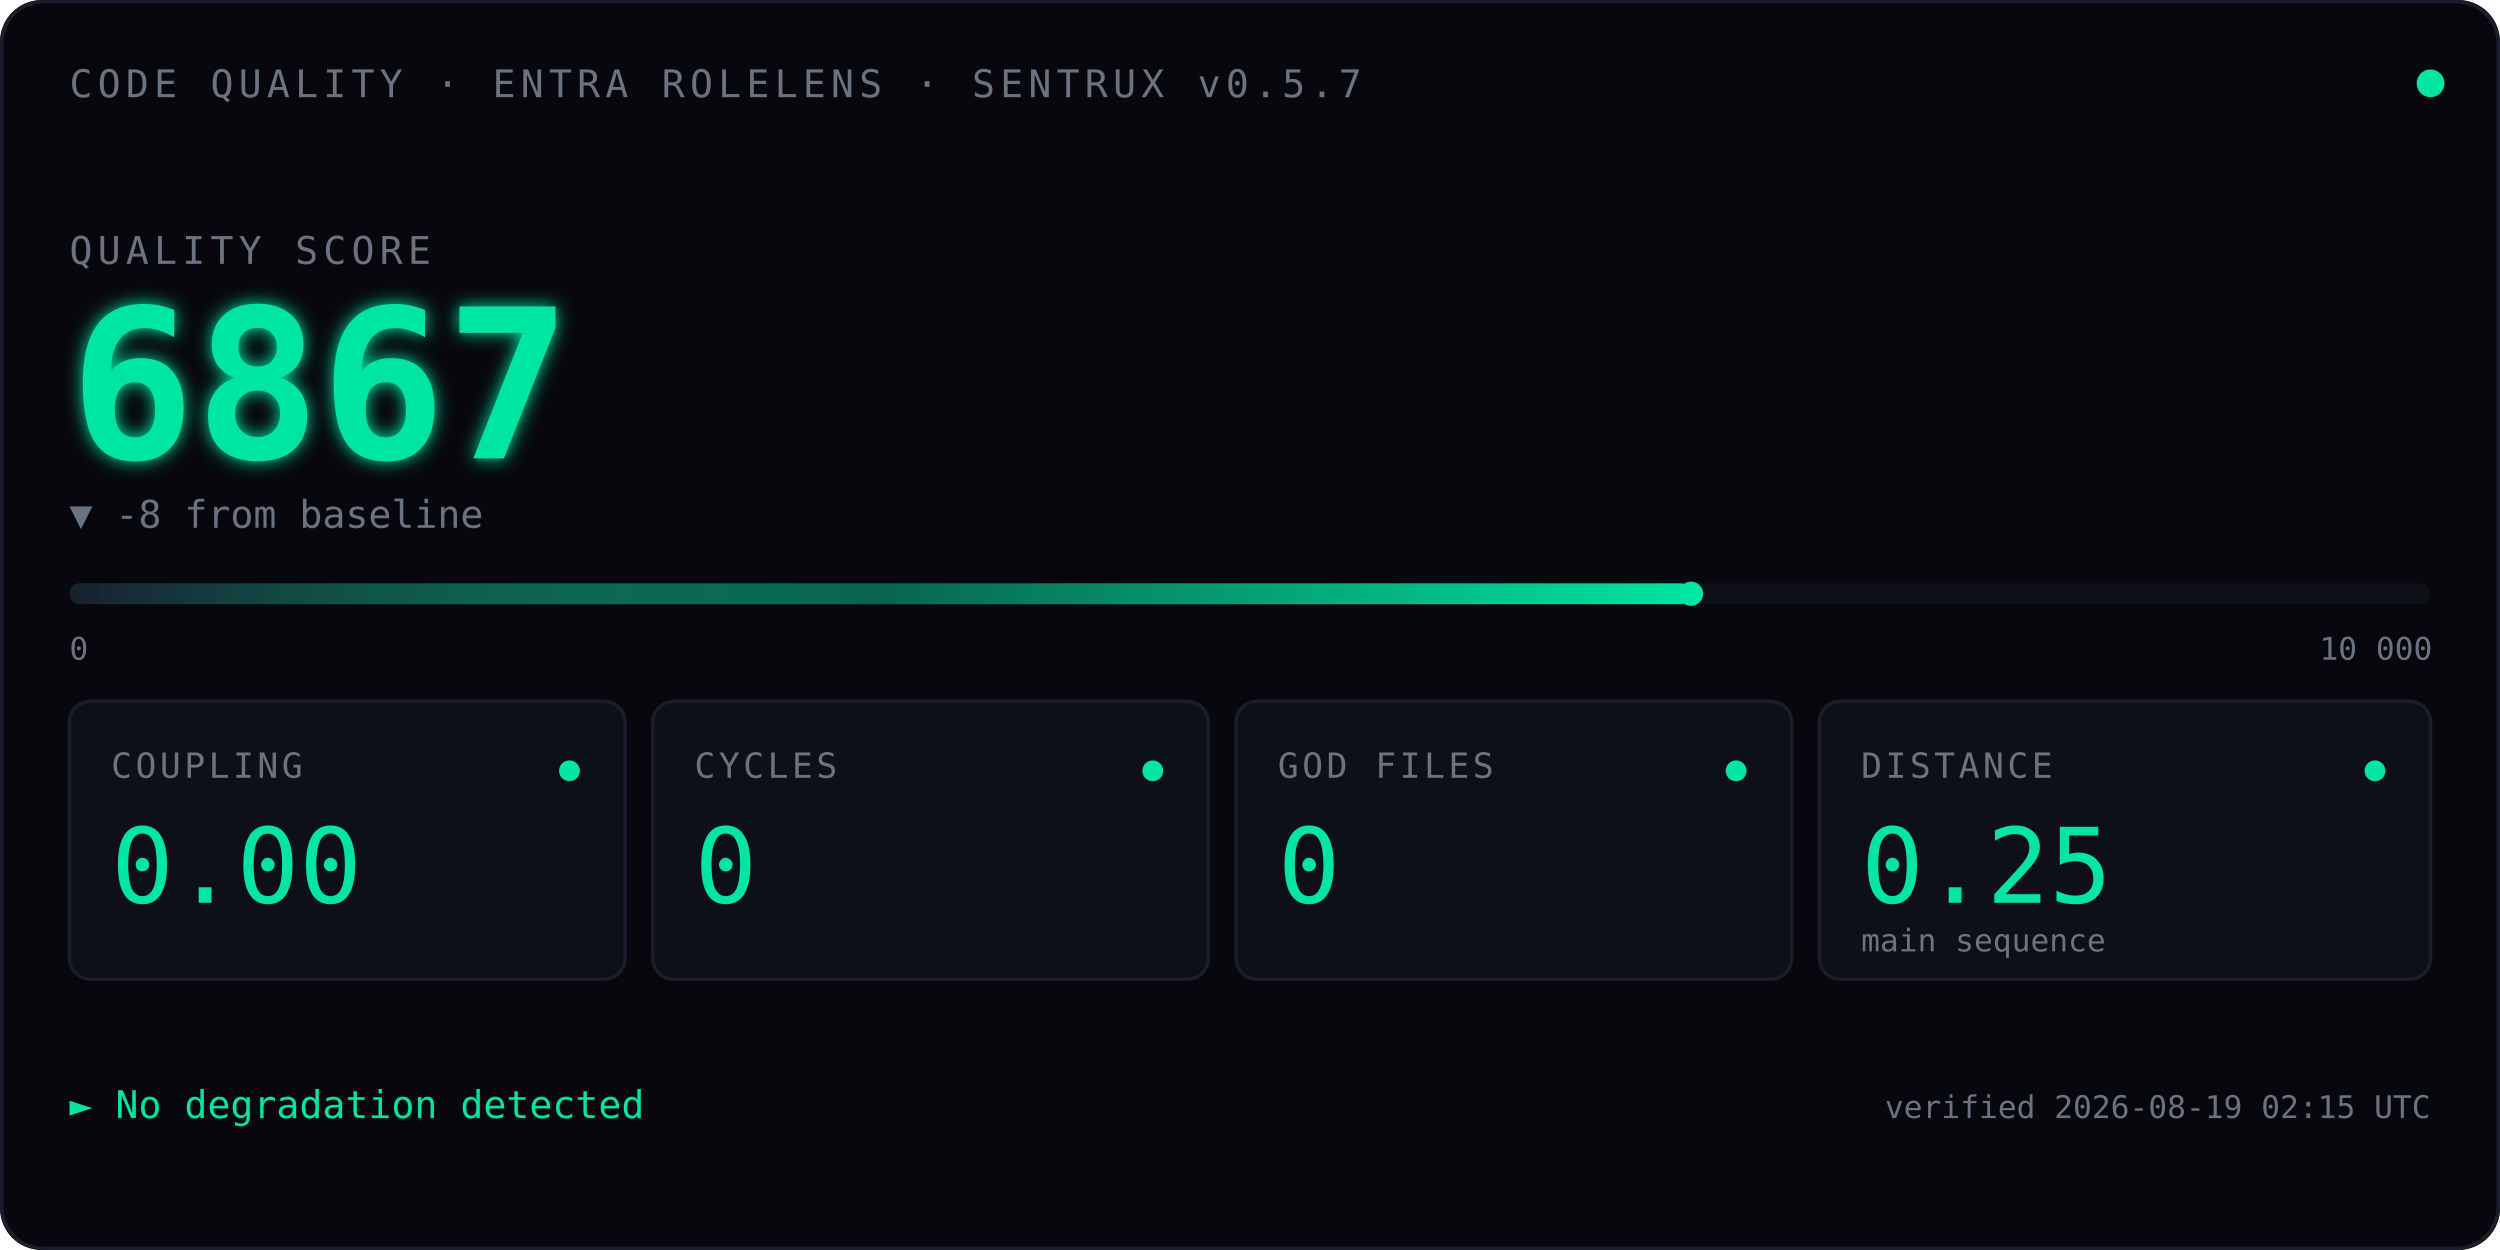
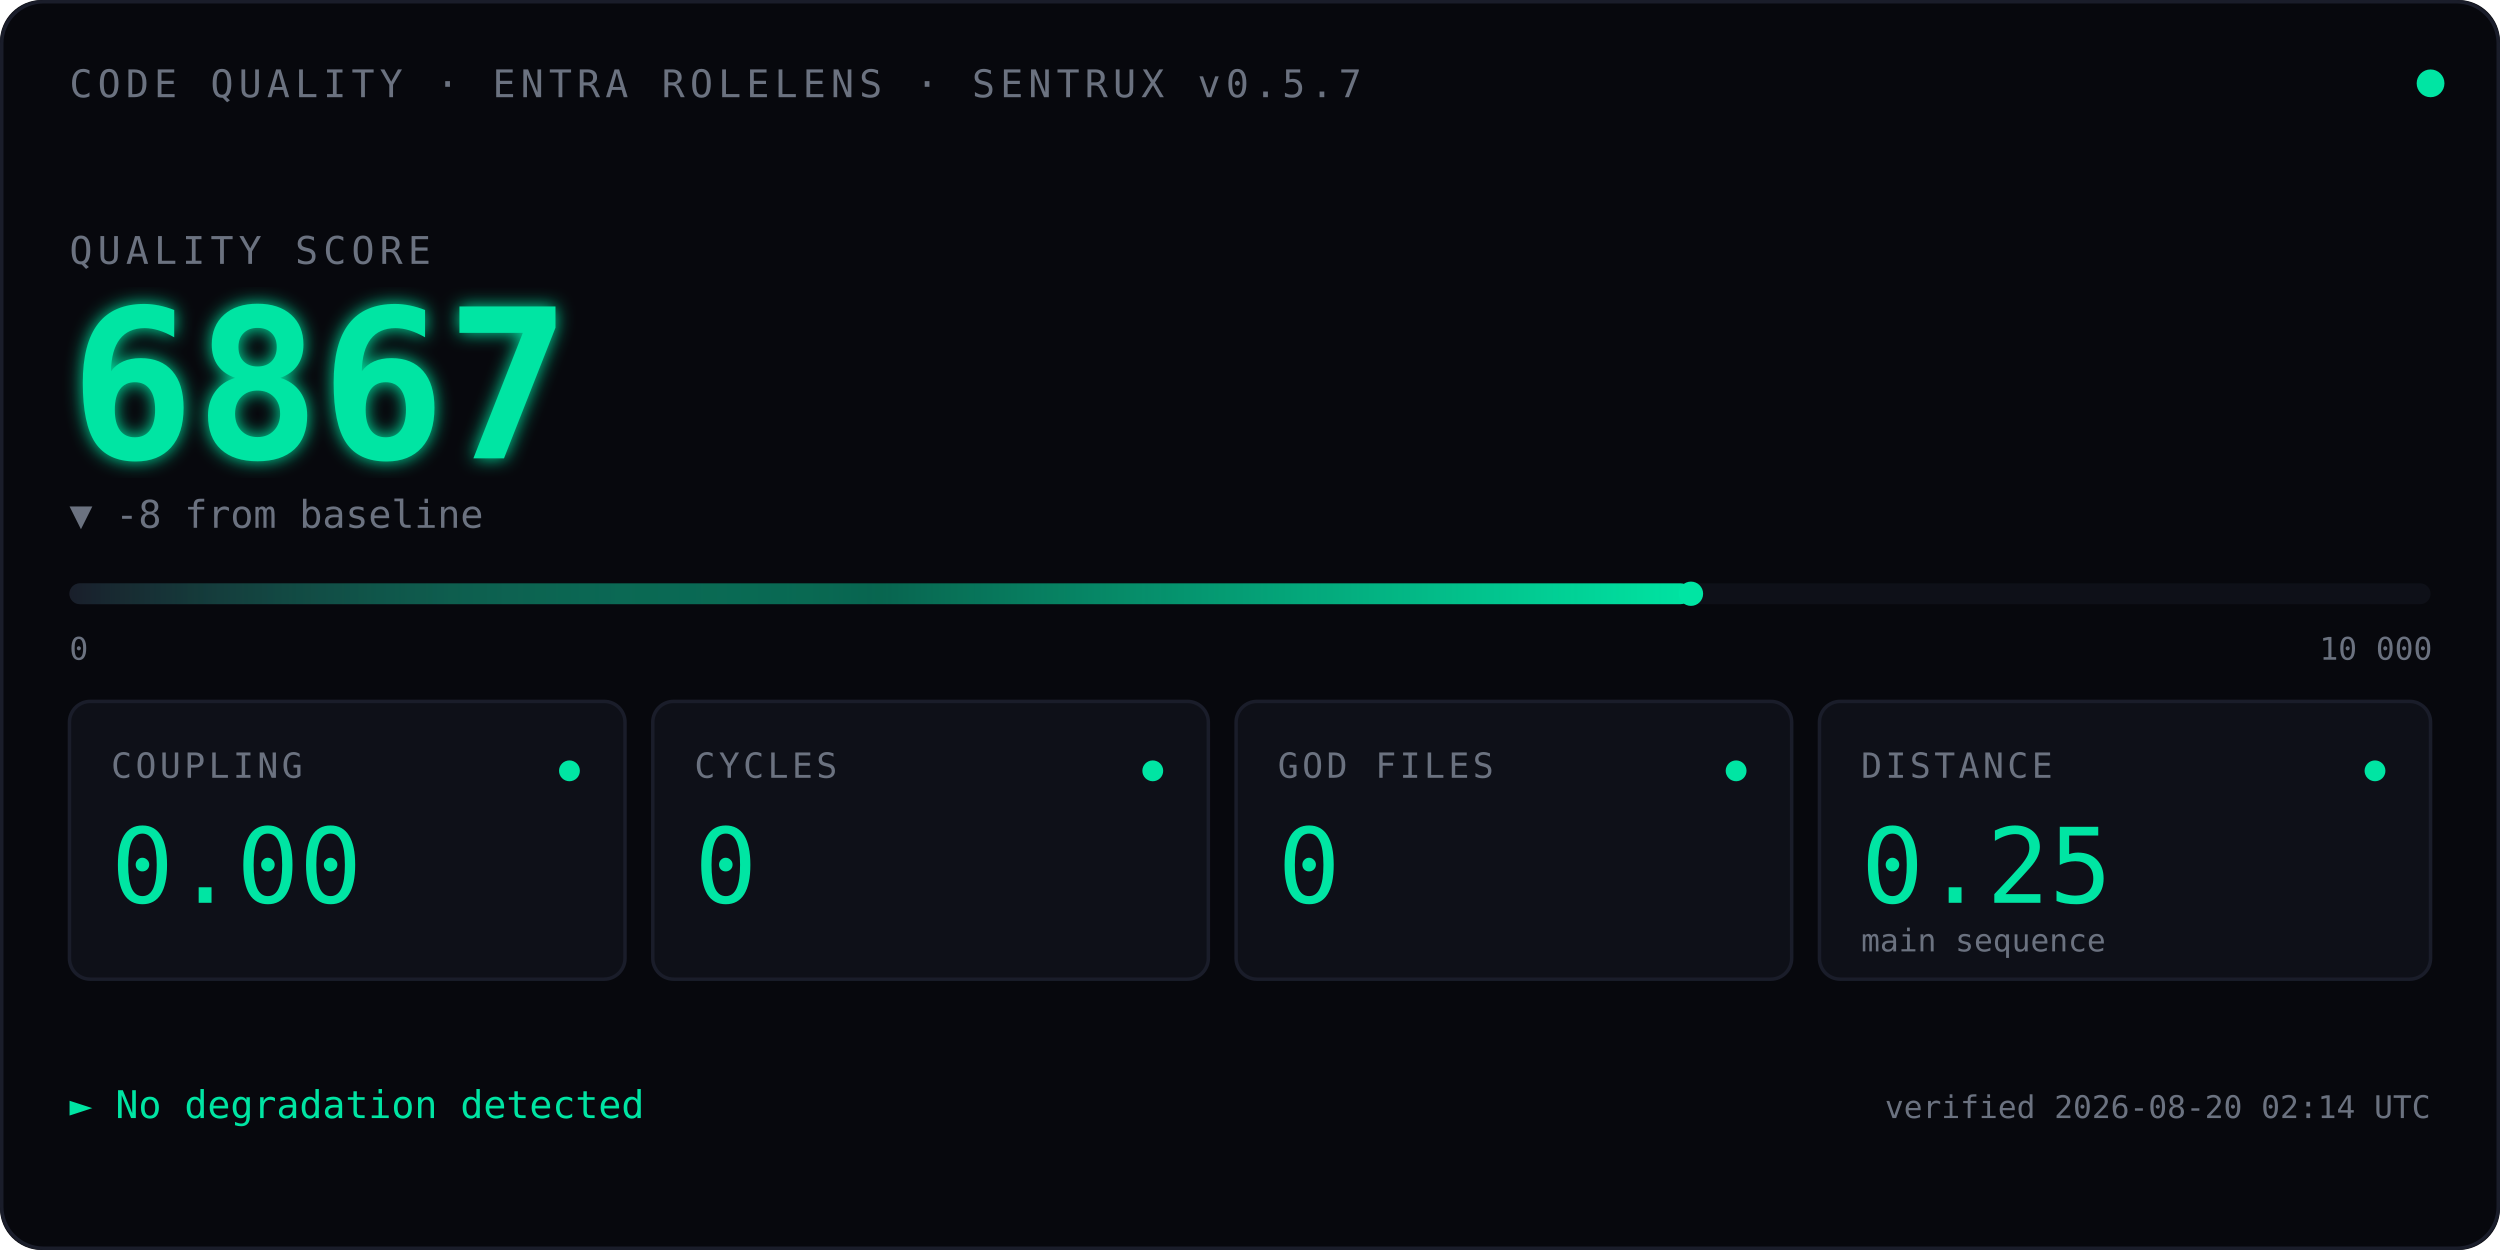
<svg xmlns="http://www.w3.org/2000/svg" viewBox="0 0 720 360" font-family="ui-monospace, 'SF Mono', Menlo, Consolas, monospace">
  <defs>
    <linearGradient id="qbar" x1="0" x2="1" y1="0" y2="0">
      <stop offset="0" stop-color="#1A1D2A" />
      <stop offset="0.5" stop-color="#00E5A3" stop-opacity="0.4" />
      <stop offset="1" stop-color="#00E5A3" />
    </linearGradient>
    <filter id="glow">
      <feGaussianBlur stdDeviation="2.5" result="blur" />
      <feMerge>
        <feMergeNode in="blur" />
        <feMergeNode in="SourceGraphic" />
      </feMerge>
    </filter>
    <linearGradient id="kitt-beam" x1="0" x2="1" y1="0" y2="0">
      <stop offset="0%" stop-color="#00E5A3" stop-opacity="0" />
      <stop offset="25%" stop-color="#00E5A3" stop-opacity="0.55" />
      <stop offset="50%" stop-color="#ffffff" stop-opacity="1" />
      <stop offset="75%" stop-color="#00E5A3" stop-opacity="0.55" />
      <stop offset="100%" stop-color="#00E5A3" stop-opacity="0" />
    </linearGradient>
    <clipPath id="bar-clip">
      <rect x="20" y="164" width="680" height="14" />
    </clipPath>
  </defs>
  <rect width="720" height="360" fill="#07080D" rx="12" />
  <rect x="0.5" y="0.5" width="719" height="359" fill="none" stroke="#1A1D2A" stroke-width="1" rx="12" />
  <text x="20" y="28" font-size="11" fill="#6B7280" letter-spacing="1.5">CODE QUALITY · ENTRA ROLELENS · SENTRUX v0.5.7</text>
  <circle cx="700" cy="24" r="4" fill="#00E5A3">
    <animate attributeName="opacity" values="1;0.35;1" dur="2.4s" repeatCount="indefinite" />
  </circle>
  <text x="20" y="76" font-size="11" fill="#6B7280" letter-spacing="1.5">QUALITY SCORE</text>
  <text x="20" y="132" font-size="60" font-weight="600" fill="#00E5A3" filter="url(#glow)">
    6867
    <animate attributeName="opacity" values="0;1" dur="0.7s" fill="freeze" />
  </text>
  <text x="20" y="152" font-size="11" fill="#6B7280">▼ -8 from baseline</text>
  <rect x="20" y="168" width="680" height="6" fill="#0E1018" rx="3" />
  <rect x="20" y="168" width="467.0" height="6" fill="url(#qbar)" rx="3" />
  <rect x="-60" y="164" width="80" height="14" fill="url(#kitt-beam)" clip-path="url(#bar-clip)">
    <animate attributeName="x" values="-60;700;-60" dur="2.4s" repeatCount="indefinite" calcMode="linear" />
  </rect>
  <circle cx="487.0" cy="171" r="3.5" fill="#00E5A3" />
  <text x="20" y="190" font-size="9" fill="#6B7280">0</text>
  <text x="668" y="190" font-size="9" fill="#6B7280">10 000</text>
  <g transform="translate(20,202)">
    <rect width="160" height="80" fill="#0E1018" stroke="#1A1D2A" rx="6" />
    <text x="12" y="22" font-size="10" fill="#6B7280" letter-spacing="1">COUPLING</text>
    <text x="12" y="58" font-size="30" fill="#00E5A3" font-weight="500">0.00</text>
    <circle cx="144" cy="20" r="3" fill="#00E5A3" />
  </g>
  <g transform="translate(188,202)">
    <rect width="160" height="80" fill="#0E1018" stroke="#1A1D2A" rx="6" />
    <text x="12" y="22" font-size="10" fill="#6B7280" letter-spacing="1">CYCLES</text>
    <text x="12" y="58" font-size="30" fill="#00E5A3" font-weight="500">0</text>
    <circle cx="144" cy="20" r="3" fill="#00E5A3" />
  </g>
  <g transform="translate(356,202)">
    <rect width="160" height="80" fill="#0E1018" stroke="#1A1D2A" rx="6" />
    <text x="12" y="22" font-size="10" fill="#6B7280" letter-spacing="1">GOD FILES</text>
    <text x="12" y="58" font-size="30" fill="#00E5A3" font-weight="500">0</text>
    <circle cx="144" cy="20" r="3" fill="#00E5A3" />
  </g>
  <g transform="translate(524,202)">
    <rect width="176" height="80" fill="#0E1018" stroke="#1A1D2A" rx="6" />
    <text x="12" y="22" font-size="10" fill="#6B7280" letter-spacing="1">DISTANCE</text>
    <text x="12" y="58" font-size="30" fill="#00E5A3" font-weight="500">0.25</text>
    <text x="12" y="72" font-size="9" fill="#6B7280">main sequence</text>
    <circle cx="160" cy="20" r="3" fill="#00E5A3" />
  </g>
  <text x="20" y="322" font-size="11" fill="#00E5A3">► No degradation detected</text>
-   <text x="700" y="322" font-size="9" fill="#6B7280" text-anchor="end">verified 2026-08-19 02:15 UTC</text>
+   <text x="700" y="322" font-size="9" fill="#6B7280" text-anchor="end">verified 2026-08-20 02:14 UTC</text>
</svg>
